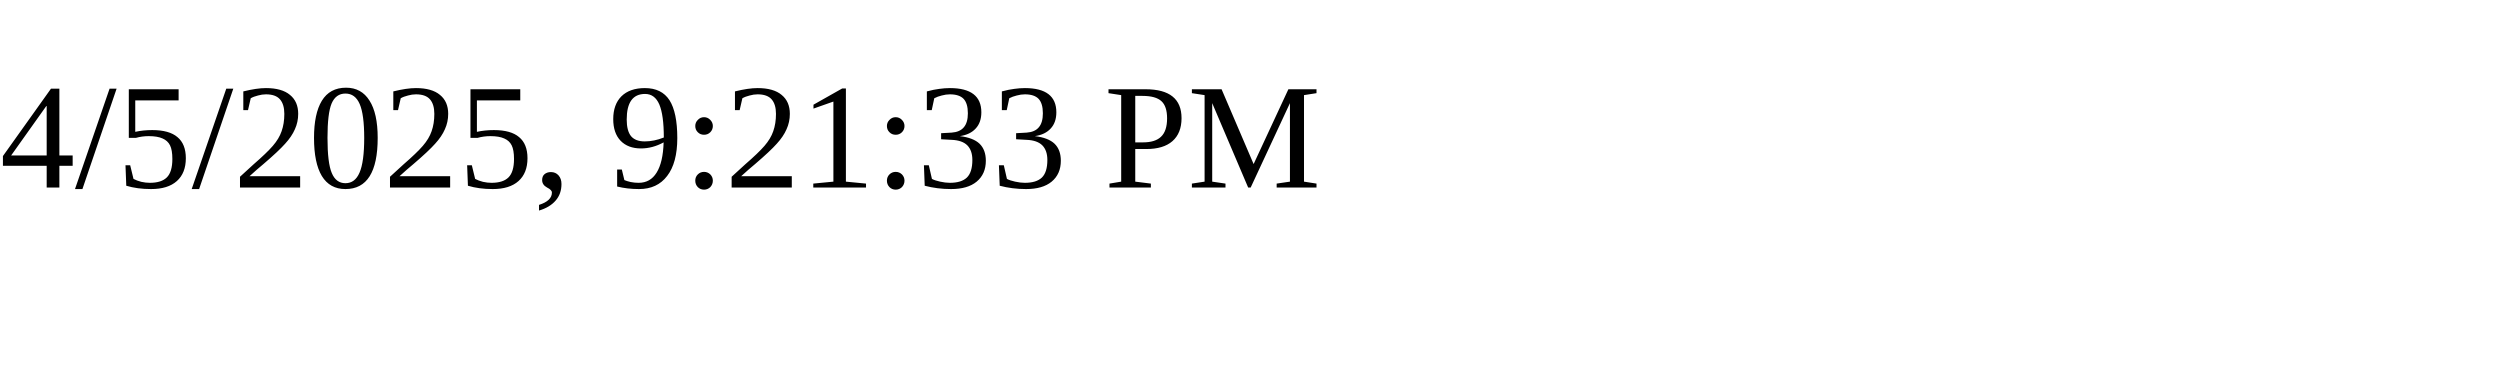
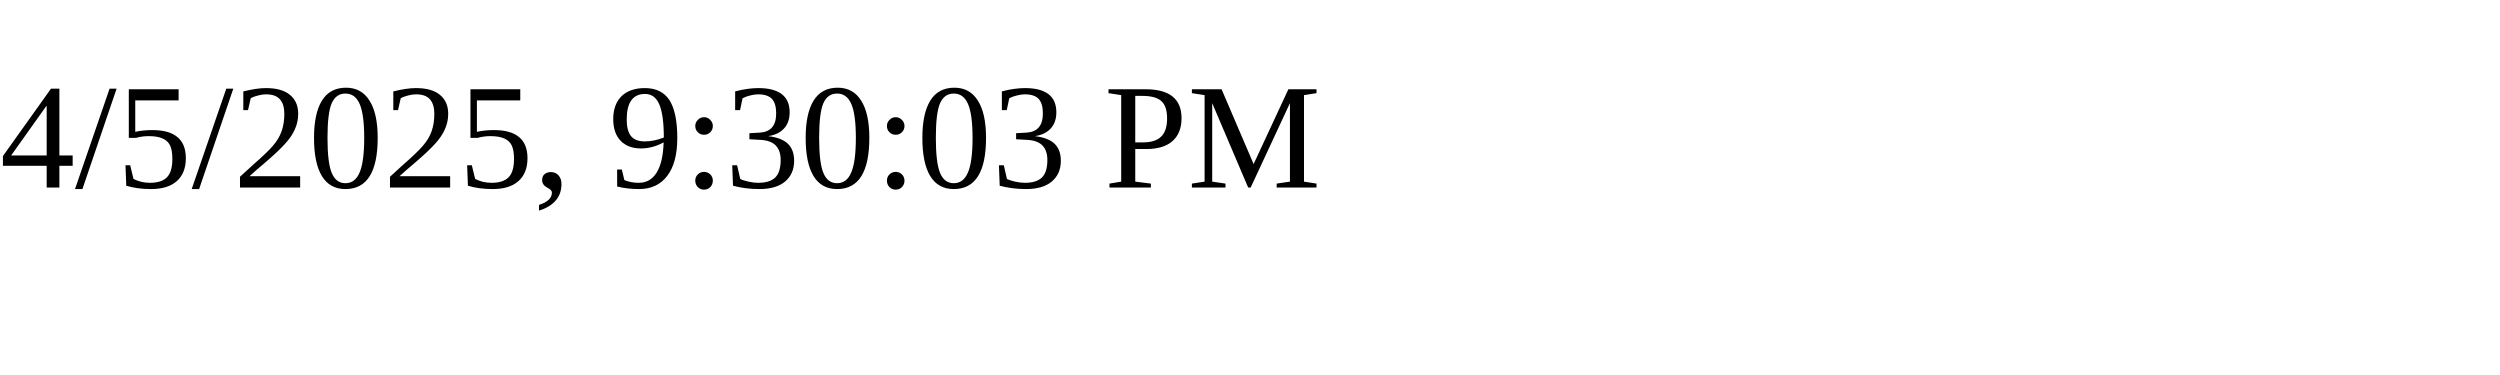
<svg xmlns="http://www.w3.org/2000/svg" height="30" width="200">
-   <text x="0" y="15">4/5/2025, 9:21:33 PM</text>
+   <text x="0" y="15">4/5/2025, 9:30:03 PM</text>
</svg>
